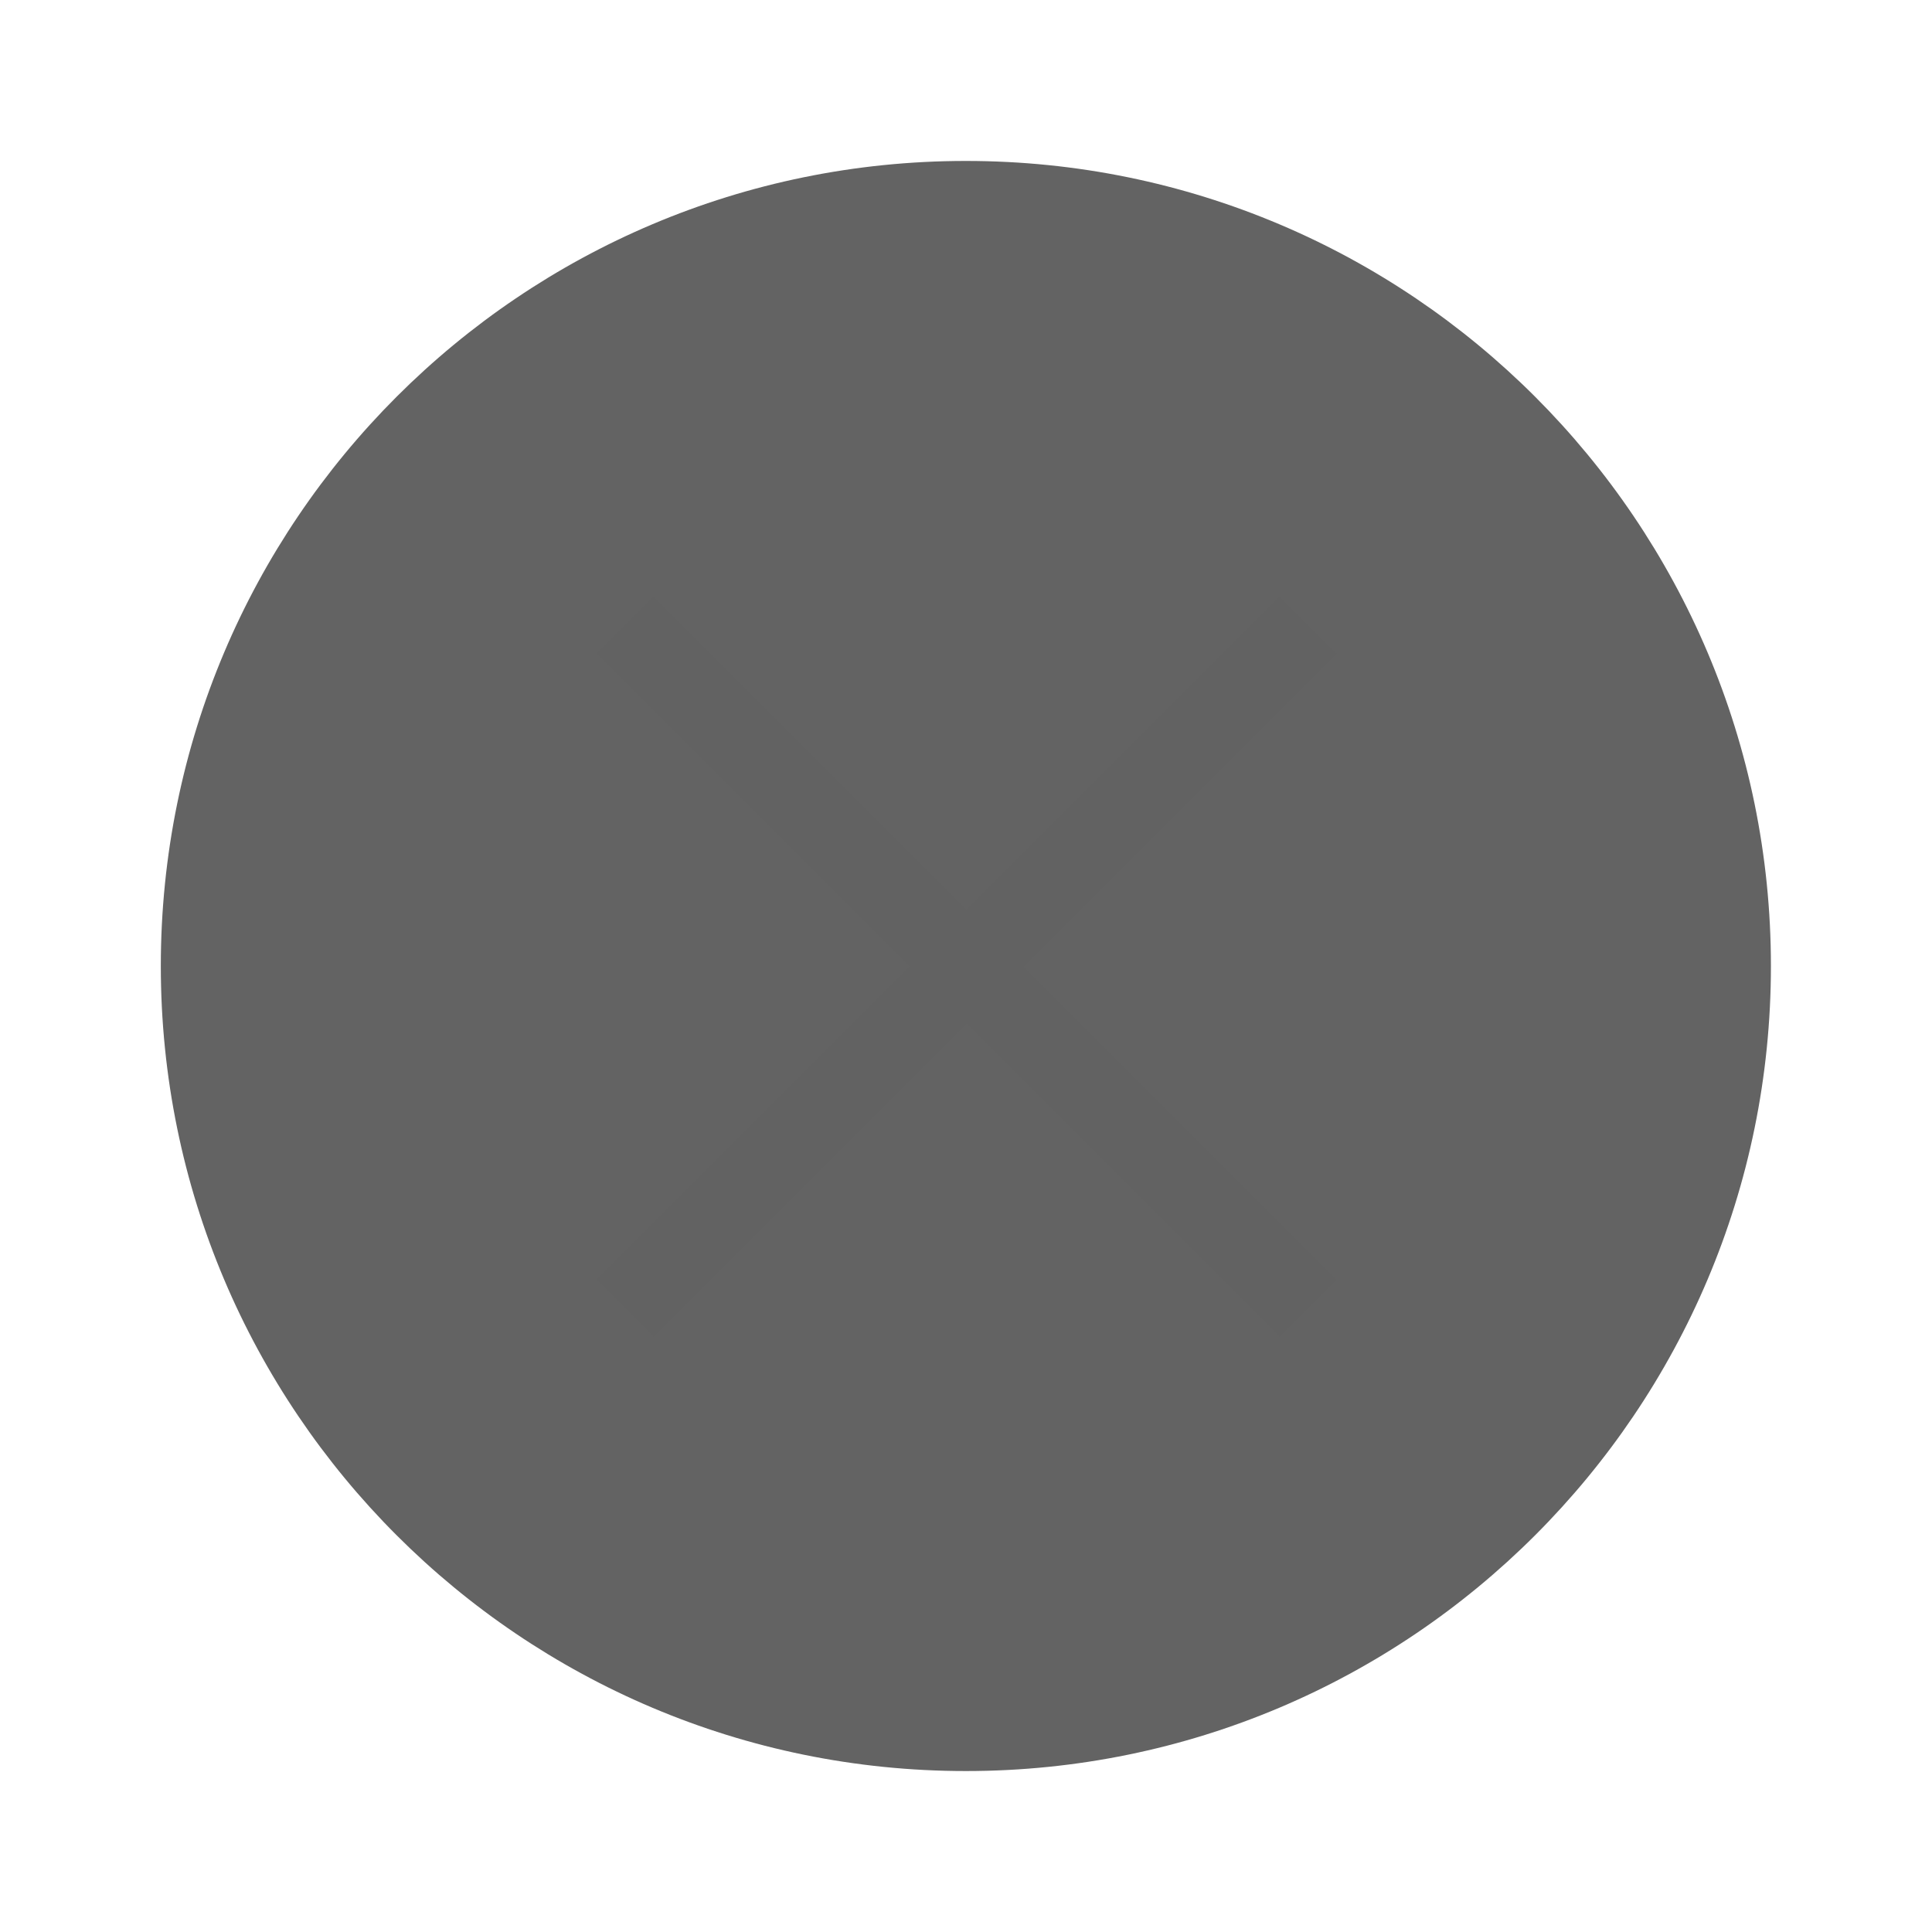
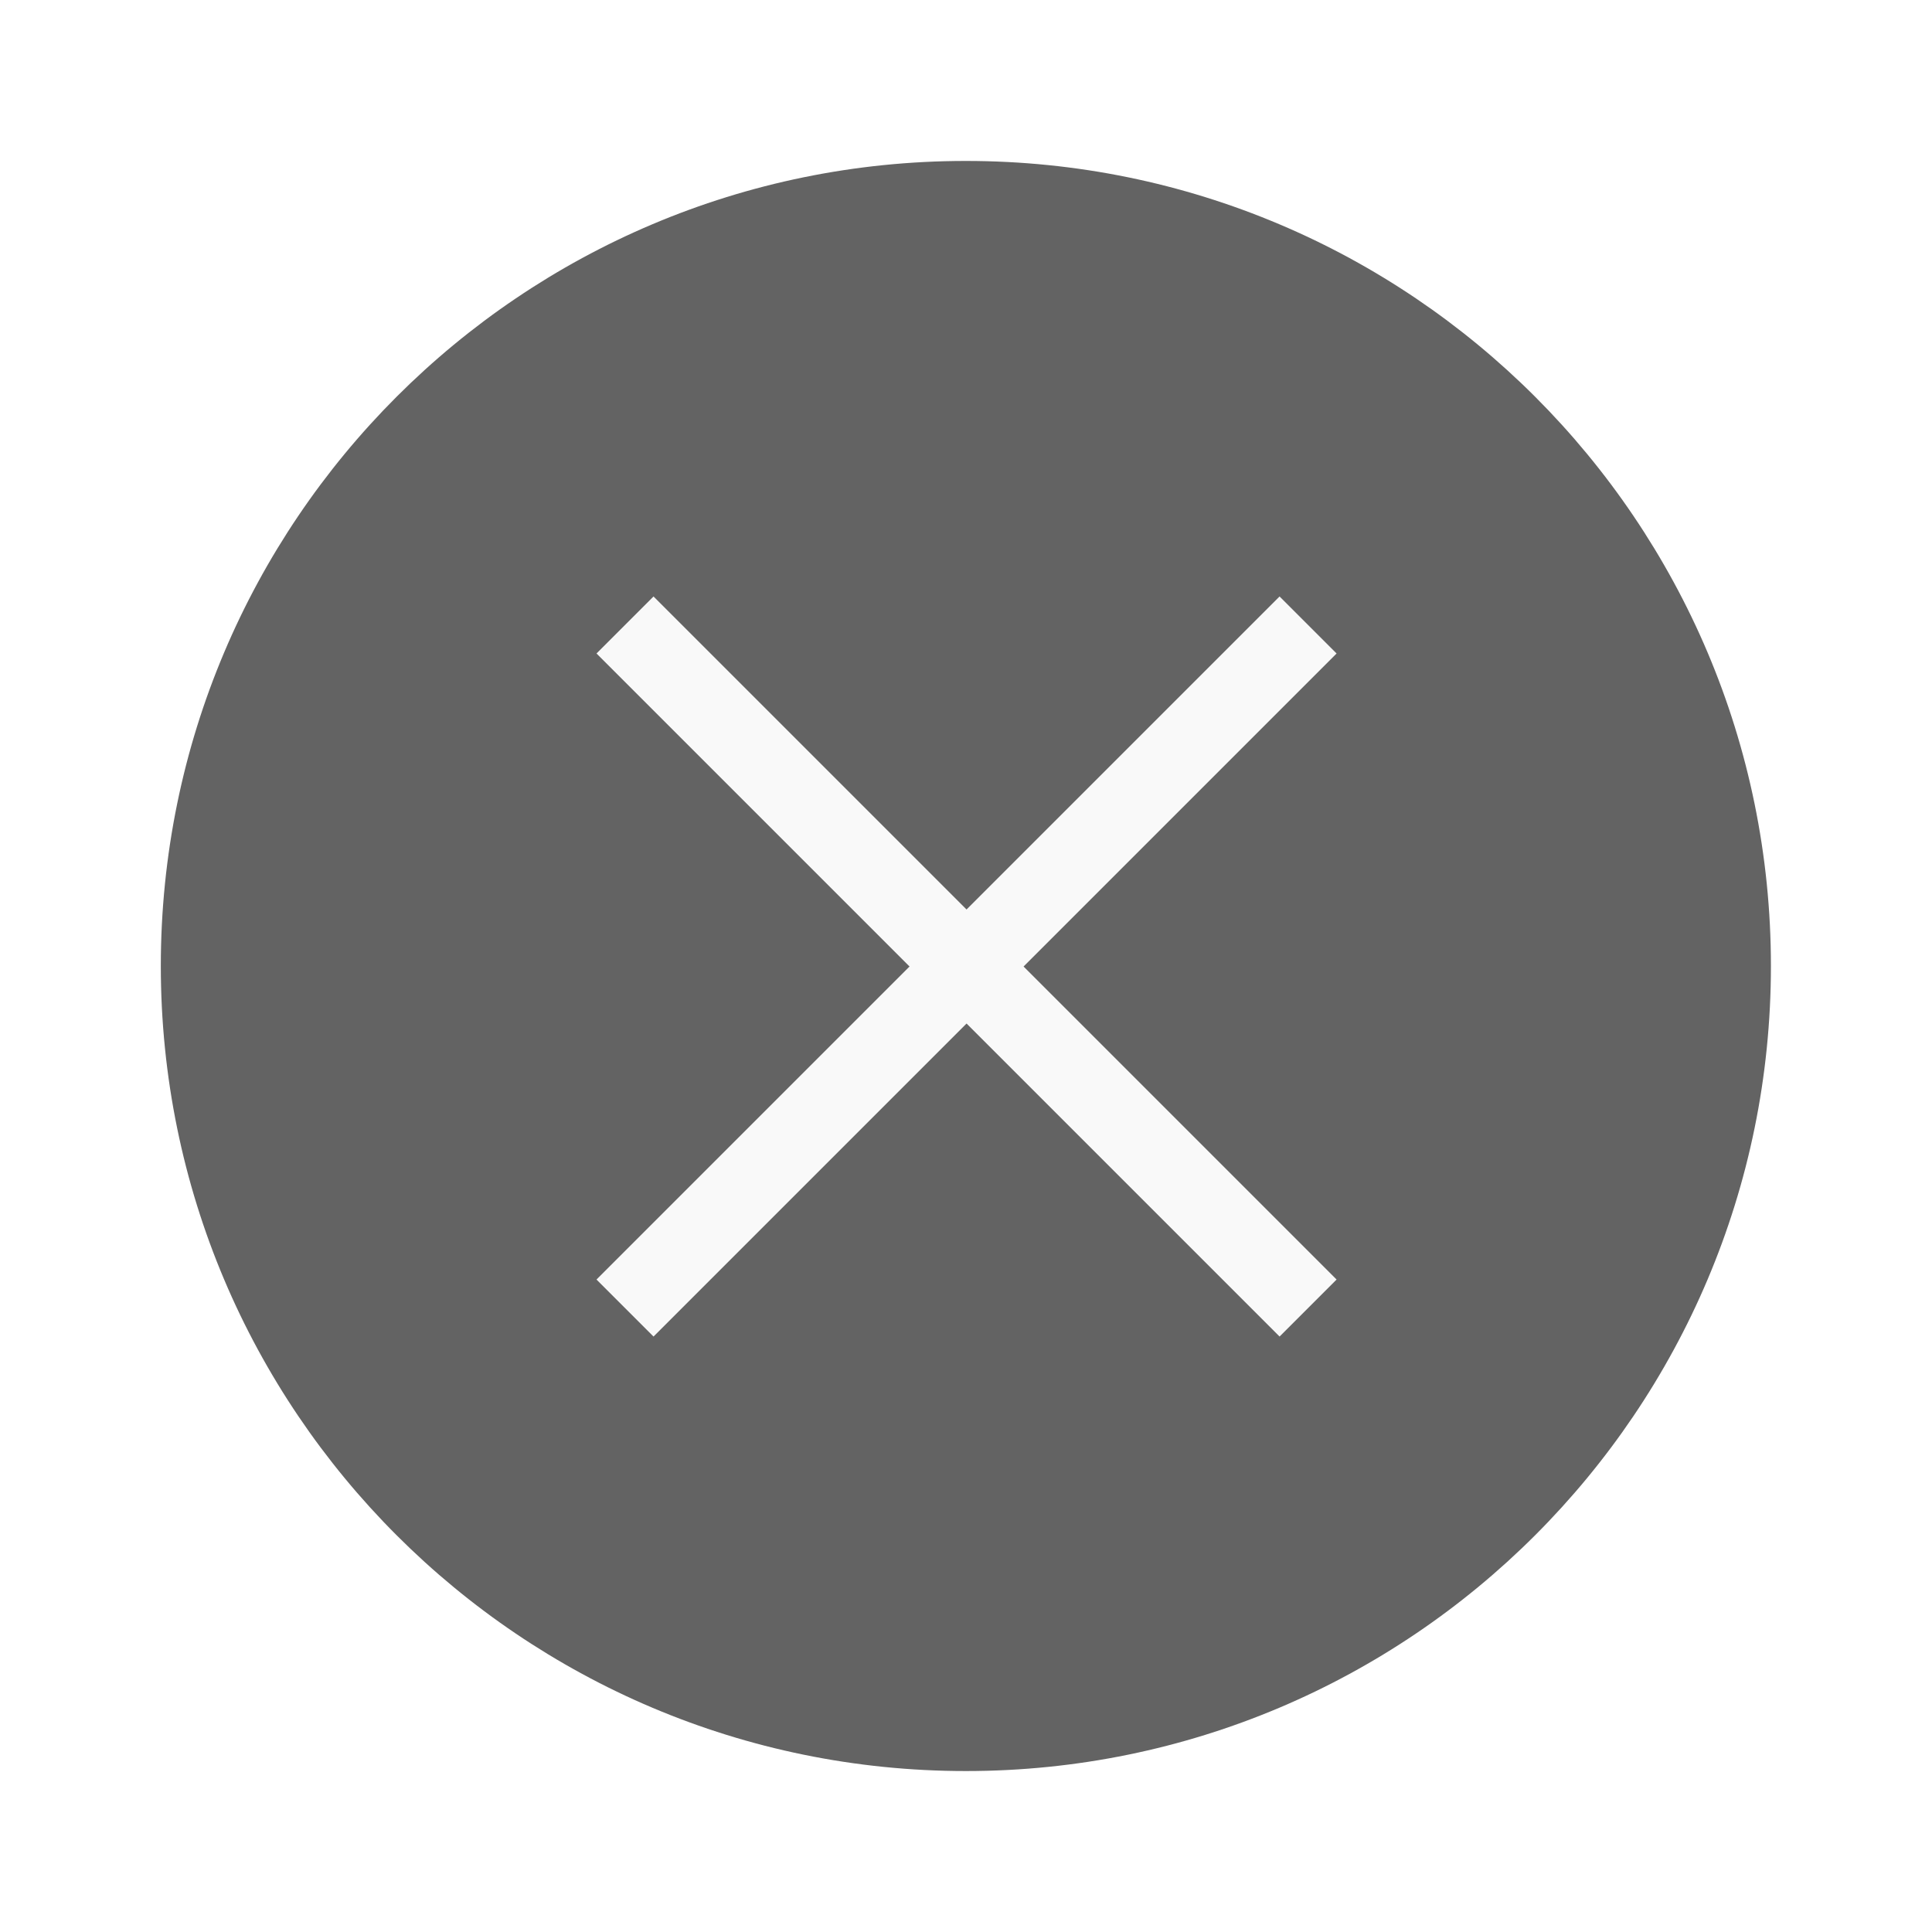
<svg xmlns="http://www.w3.org/2000/svg" width="24" height="24" version="1.1" viewBox="0 0 6.35 6.35" id="svg4636">
  <defs id="defs4640" />
  <g transform="translate(0.2645638,-290.915)" id="g4634">
    <circle cx="2.91" cy="294.09" r="2.646" id="circle4626" style="fill:#636363;stroke-width:0.661" />
-     <g transform="rotate(-45,2.9104,294.09)" id="g4632" style="fill:#626262;stroke-width:0.29">
+     <g transform="rotate(-45,2.9104,294.09)" id="g4632" style="fill:#f9f9f9;stroke-width:0.29">
      <rect x="1.323" y="293.96" width="3.175" height="0.265" id="rect4628" />
      <rect transform="rotate(-90)" x="-295.68" y="2.778" width="3.175" height="0.265" id="rect4630" />
    </g>
  </g>
</svg>
